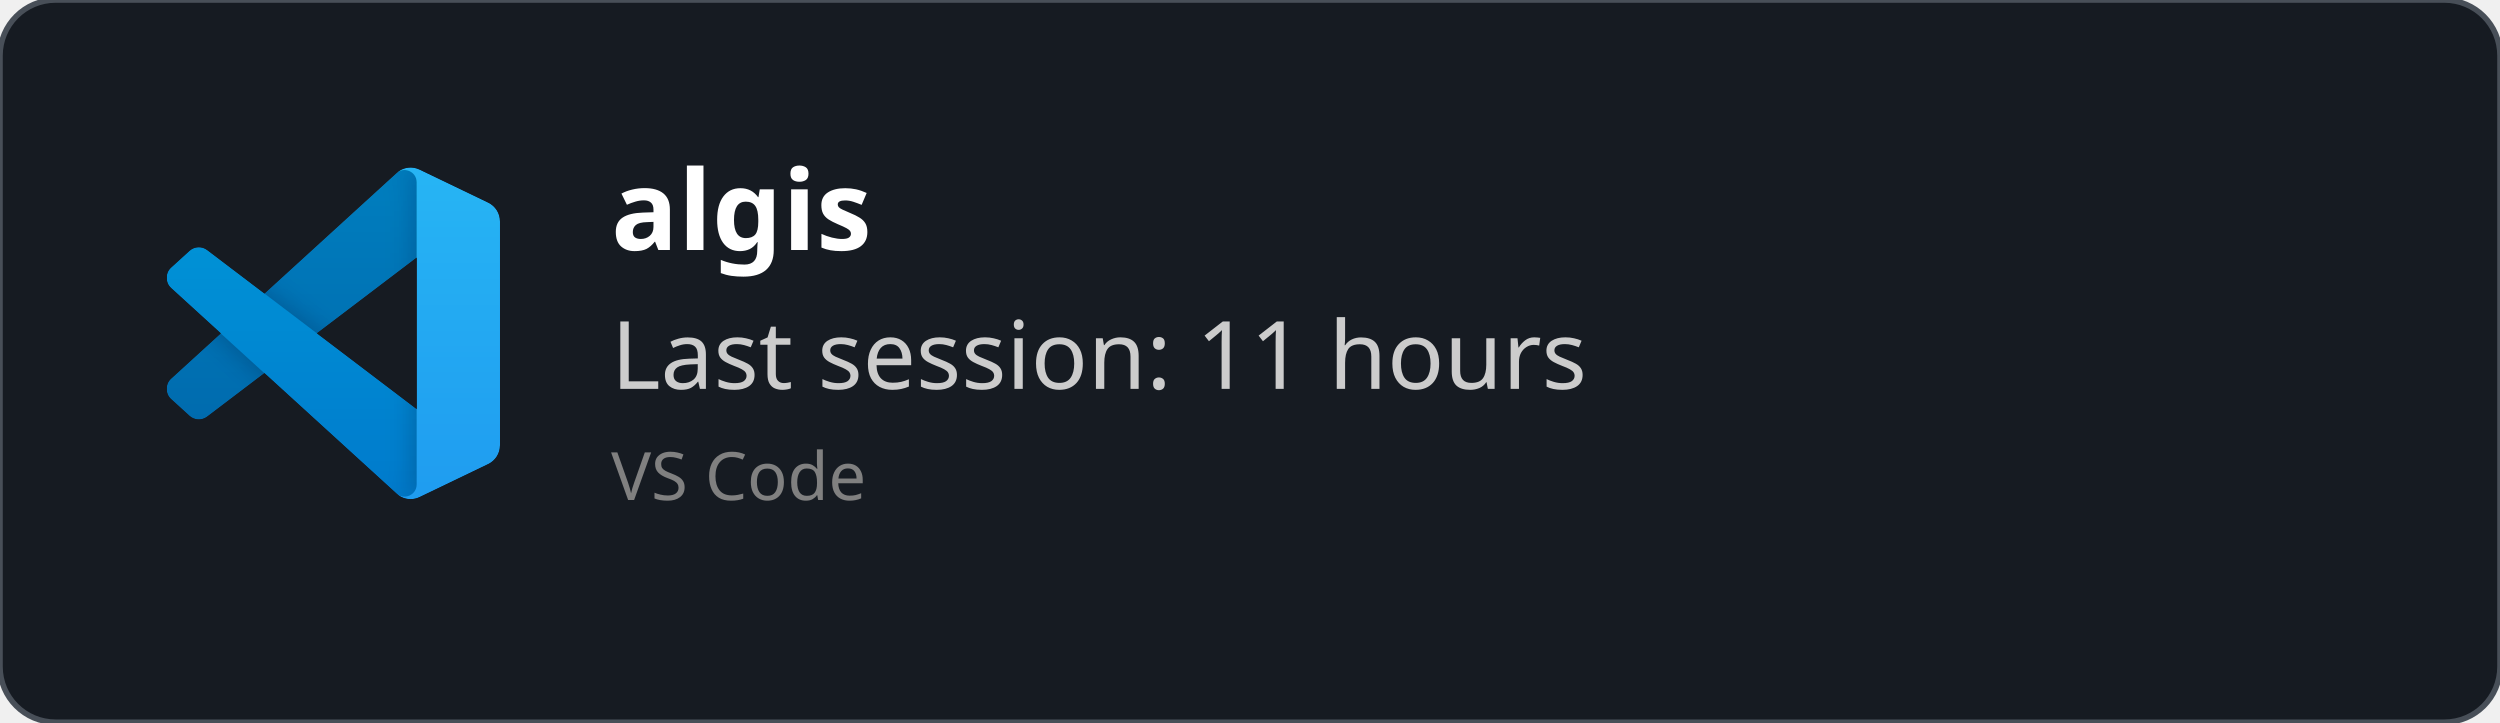
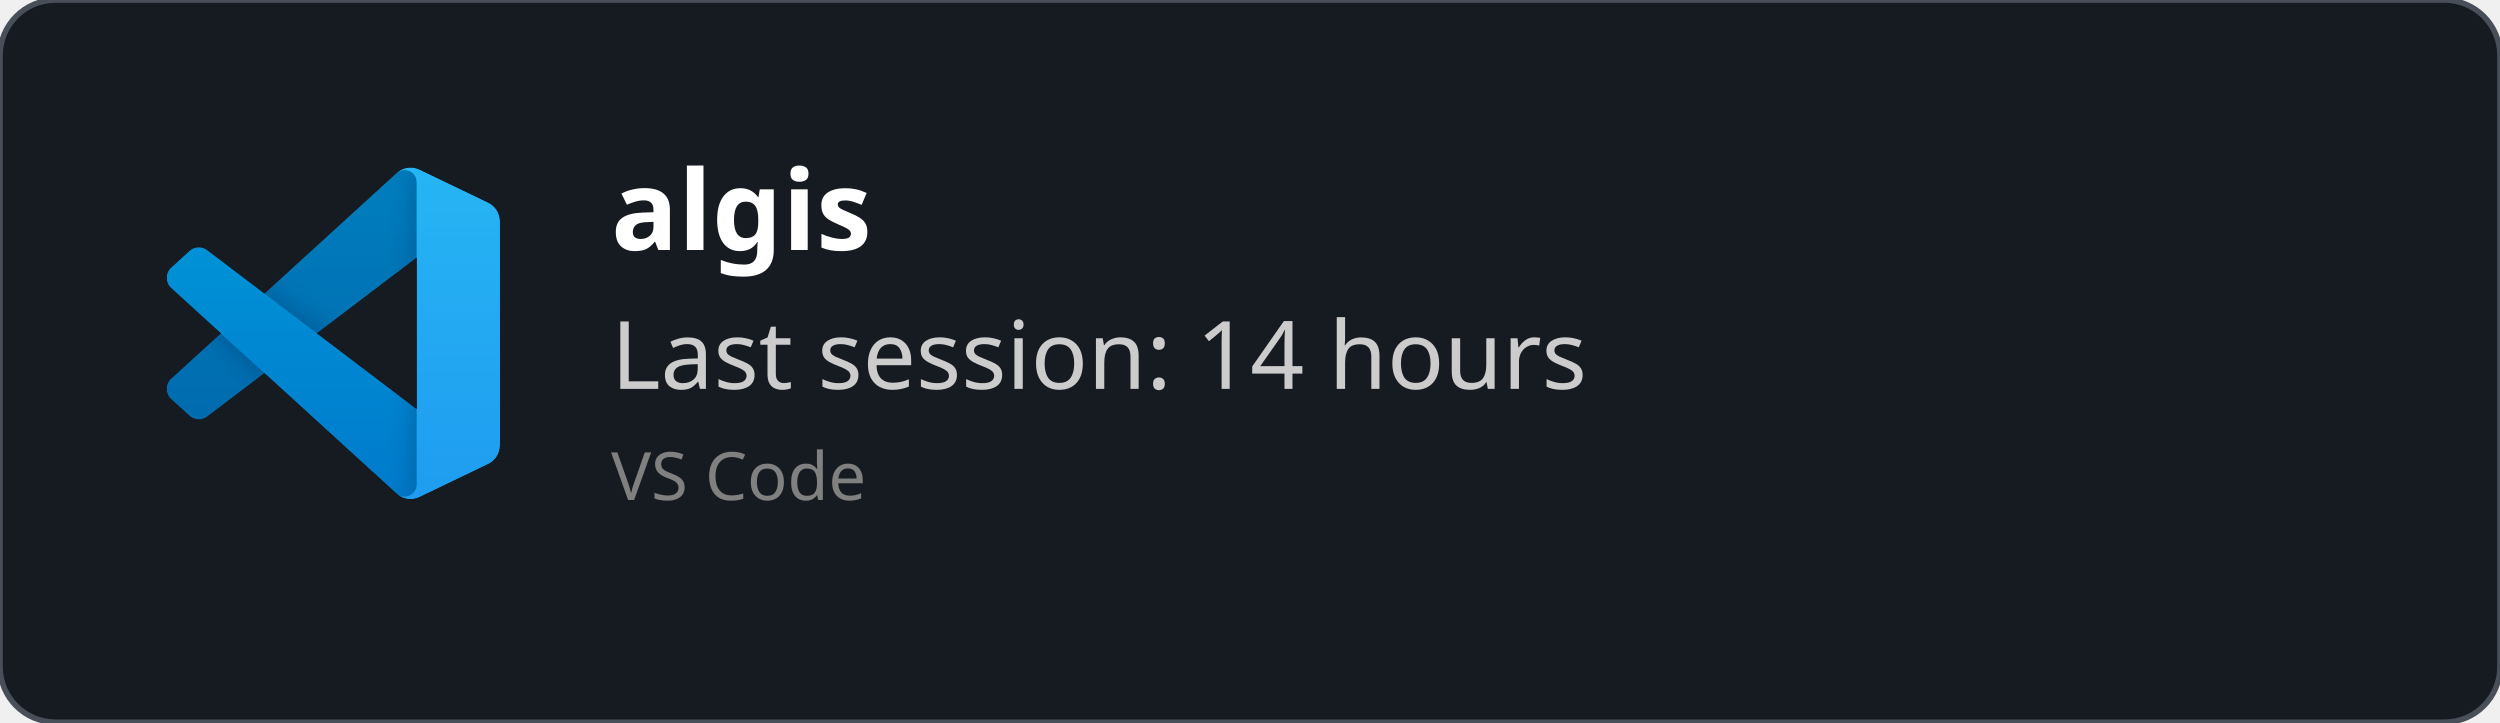
<svg xmlns="http://www.w3.org/2000/svg" width="450" height="130" viewBox="0 0 450 130" fill="none" role="img">
  <style>
    *{
        font-family: 'Segoe UI', Ubuntu, monospace
    }
    </style>
  <defs>
    <clipPath id="horizontalClip" x="20" y="20" width="500" height="200">
      <rect x="90" y="20" width="300" height="50" />
    </clipPath>
  </defs>
  <rect width="450" height="130" fill="rgba(22,27,34)" stroke="#484f58" stroke-width="1" fill-opacity="1" stroke-opacity="1" x="0" y="0" rx="10px" ry="10px">
    </rect>
  <svg width="60" height="60" x="30" y="30" viewBox="0 0 100 100" fill="none" id="vscode">
    <mask id="mask0" mask-type="alpha" maskUnits="userSpaceOnUse" x="0" y="0" width="100" height="100">
      <path fill-rule="evenodd" clip-rule="evenodd" d="M70.912 99.317C72.487 99.931 74.283 99.891 75.873 99.126L96.461 89.22C98.624 88.179 100 85.989 100 83.587V16.413C100 14.011 98.624 11.822 96.461 10.781L75.873 0.874C73.786 -0.13 71.345 0.116 69.513 1.447C69.252 1.637 69.003 1.849 68.769 2.083L29.355 38.041L12.187 25.01C10.589 23.797 8.354 23.896 6.869 25.246L1.363 30.255C-0.453 31.906 -0.455 34.763 1.359 36.417L16.247 50L1.359 63.583C-0.455 65.237 -0.453 68.094 1.363 69.745L6.869 74.754C8.354 76.104 10.589 76.204 12.187 74.99L29.355 61.959L68.769 97.917C69.392 98.541 70.125 99.01 70.912 99.317ZM75.015 27.299L45.109 50L75.015 72.701V27.299Z" fill="white" />
    </mask>
    <g mask="url(#mask0)">
      <path d="M96.461 10.796L75.857 0.876C73.472 -0.273 70.622 0.212 68.75 2.083L1.299 63.583C-0.516 65.237 -0.514 68.094 1.303 69.745L6.813 74.754C8.298 76.104 10.535 76.204 12.134 74.99L93.361 13.37C96.086 11.303 100 13.246 100 16.667V16.427C100 14.027 98.625 11.838 96.461 10.796Z" fill="#0065A9" />
      <g filter="url(#filter0_d)">
        <path d="M96.461 89.204L75.857 99.124C73.472 100.273 70.622 99.788 68.75 97.917L1.299 36.417C-0.516 34.763 -0.514 31.906 1.303 30.255L6.813 25.246C8.298 23.896 10.535 23.796 12.134 25.009L93.361 86.63C96.086 88.697 100 86.754 100 83.333V83.573C100 85.974 98.625 88.162 96.461 89.204Z" fill="#007ACC" />
      </g>
      <g filter="url(#filter1_d)">
        <path d="M75.858 99.126C73.472 100.274 70.622 99.788 68.75 97.917C71.056 100.223 75 98.59 75 95.328V4.672C75 1.41 71.056 -0.223 68.75 2.083C70.622 0.211 73.472 -0.274 75.858 0.874L96.459 10.781C98.623 11.822 100 14.011 100 16.413V83.587C100 85.989 98.623 88.179 96.459 89.22L75.858 99.126Z" fill="#1F9CF0" />
      </g>
      <g style="mix-blend-mode:overlay" opacity="0.25">
        <path fill-rule="evenodd" clip-rule="evenodd" d="M70.851 99.317C72.426 99.931 74.222 99.891 75.812 99.126L96.4 89.22C98.563 88.179 99.939 85.989 99.939 83.587V16.413C99.939 14.011 98.564 11.822 96.4 10.781L75.812 0.874C73.725 -0.13 71.284 0.116 69.453 1.447C69.191 1.637 68.942 1.849 68.708 2.083L29.294 38.041L12.126 25.01C10.528 23.796 8.293 23.896 6.809 25.246L1.302 30.255C-0.513 31.906 -0.515 34.763 1.298 36.417L16.186 50L1.298 63.583C-0.515 65.237 -0.513 68.094 1.302 69.745L6.809 74.754C8.293 76.104 10.528 76.204 12.126 74.99L29.294 61.959L68.708 97.917C69.332 98.54 70.064 99.01 70.851 99.317ZM74.954 27.299L45.048 50L74.954 72.701V27.299Z" fill="url(#paint0_linear)" />
      </g>
    </g>
    <defs>
      <filter id="filter0_d" x="-8.394" y="15.829" width="116.727" height="92.246" filterUnits="userSpaceOnUse" color-interpolation-filters="sRGB">
        <feFlood flood-opacity="0" result="BackgroundImageFix" />
        <feColorMatrix in="SourceAlpha" type="matrix" values="0 0 0 0 0 0 0 0 0 0 0 0 0 0 0 0 0 0 127 0" />
        <feOffset />
        <feGaussianBlur stdDeviation="4.167" />
        <feColorMatrix type="matrix" values="0 0 0 0 0 0 0 0 0 0 0 0 0 0 0 0 0 0 0.25 0" />
        <feBlend mode="overlay" in2="BackgroundImageFix" result="effect1_dropShadow" />
        <feBlend mode="normal" in="SourceGraphic" in2="effect1_dropShadow" result="shape" />
      </filter>
      <filter id="filter1_d" x="60.417" y="-8.076" width="47.917" height="116.151" filterUnits="userSpaceOnUse" color-interpolation-filters="sRGB">
        <feFlood flood-opacity="0" result="BackgroundImageFix" />
        <feColorMatrix in="SourceAlpha" type="matrix" values="0 0 0 0 0 0 0 0 0 0 0 0 0 0 0 0 0 0 127 0" />
        <feOffset />
        <feGaussianBlur stdDeviation="4.167" />
        <feColorMatrix type="matrix" values="0 0 0 0 0 0 0 0 0 0 0 0 0 0 0 0 0 0 0.25 0" />
        <feBlend mode="overlay" in2="BackgroundImageFix" result="effect1_dropShadow" />
        <feBlend mode="normal" in="SourceGraphic" in2="effect1_dropShadow" result="shape" />
      </filter>
      <linearGradient id="paint0_linear" x1="49.939" y1="0.258" x2="49.939" y2="99.742" gradientUnits="userSpaceOnUse">
        <stop stop-color="white" />
        <stop offset="1" stop-color="white" stop-opacity="0" />
      </linearGradient>
    </defs>
  </svg>
  <text x="110" y="45" font-size="20" clip-path="url(#horizontalClip)" font-weight="bold" font-family="Ubuntu" fill="white">
    algis
    </text>
  <text x="110" y="70" font-size="17px" font-family="Ubuntu" fill="#ccc">
-     Last session: 11 hours
+     Last session: 14 hours
    </text>
  <text x="110" y="90" font-size="12px" font-family="Ubuntu" fill="grey">
    VS Code
    </text>
</svg>
